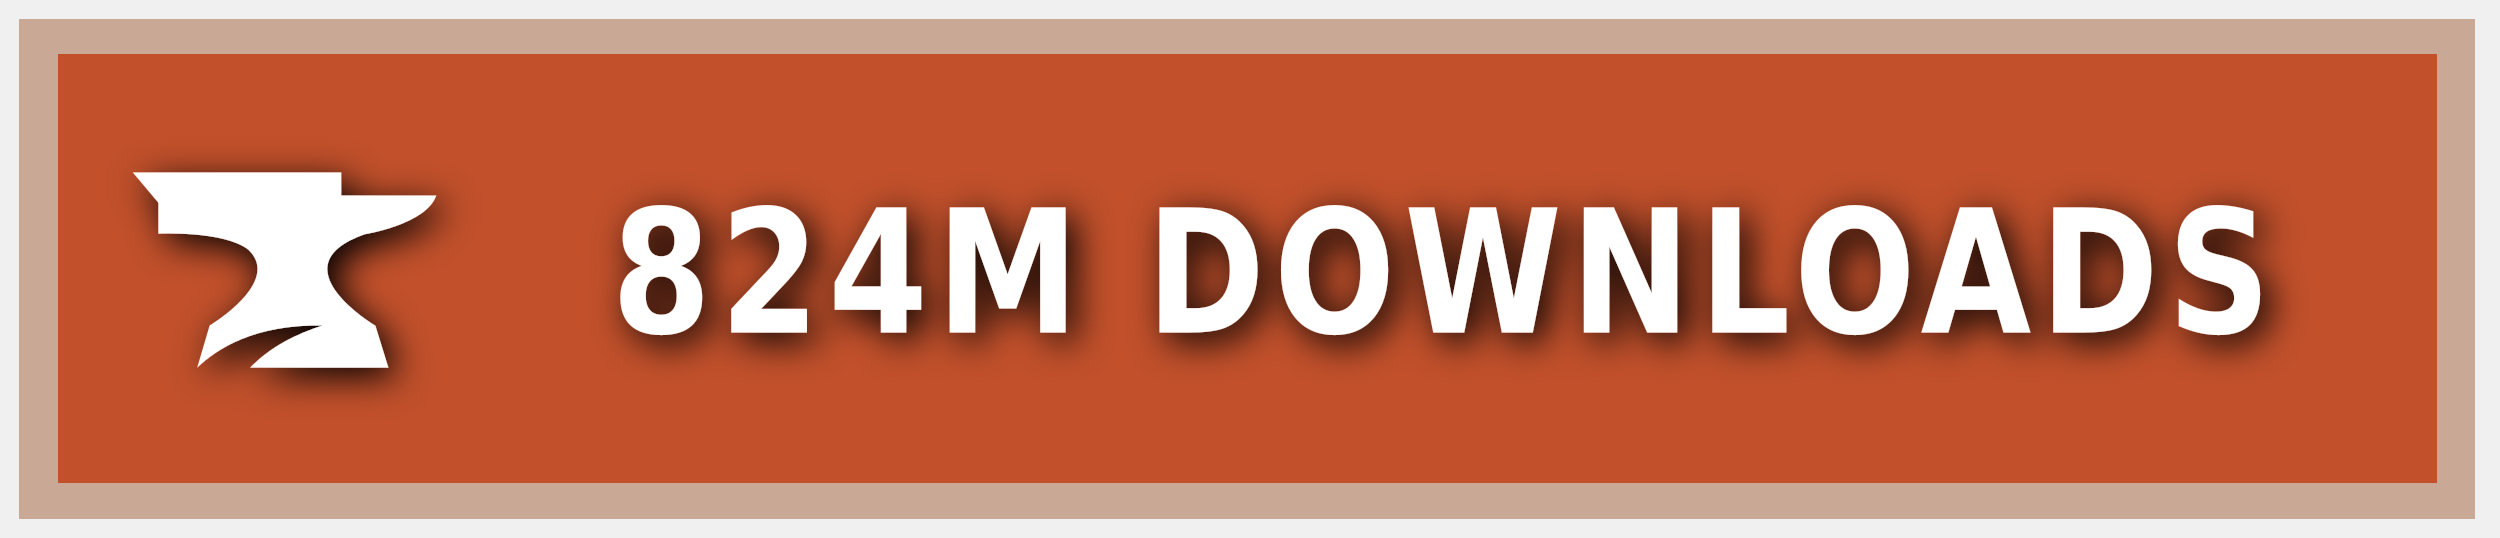
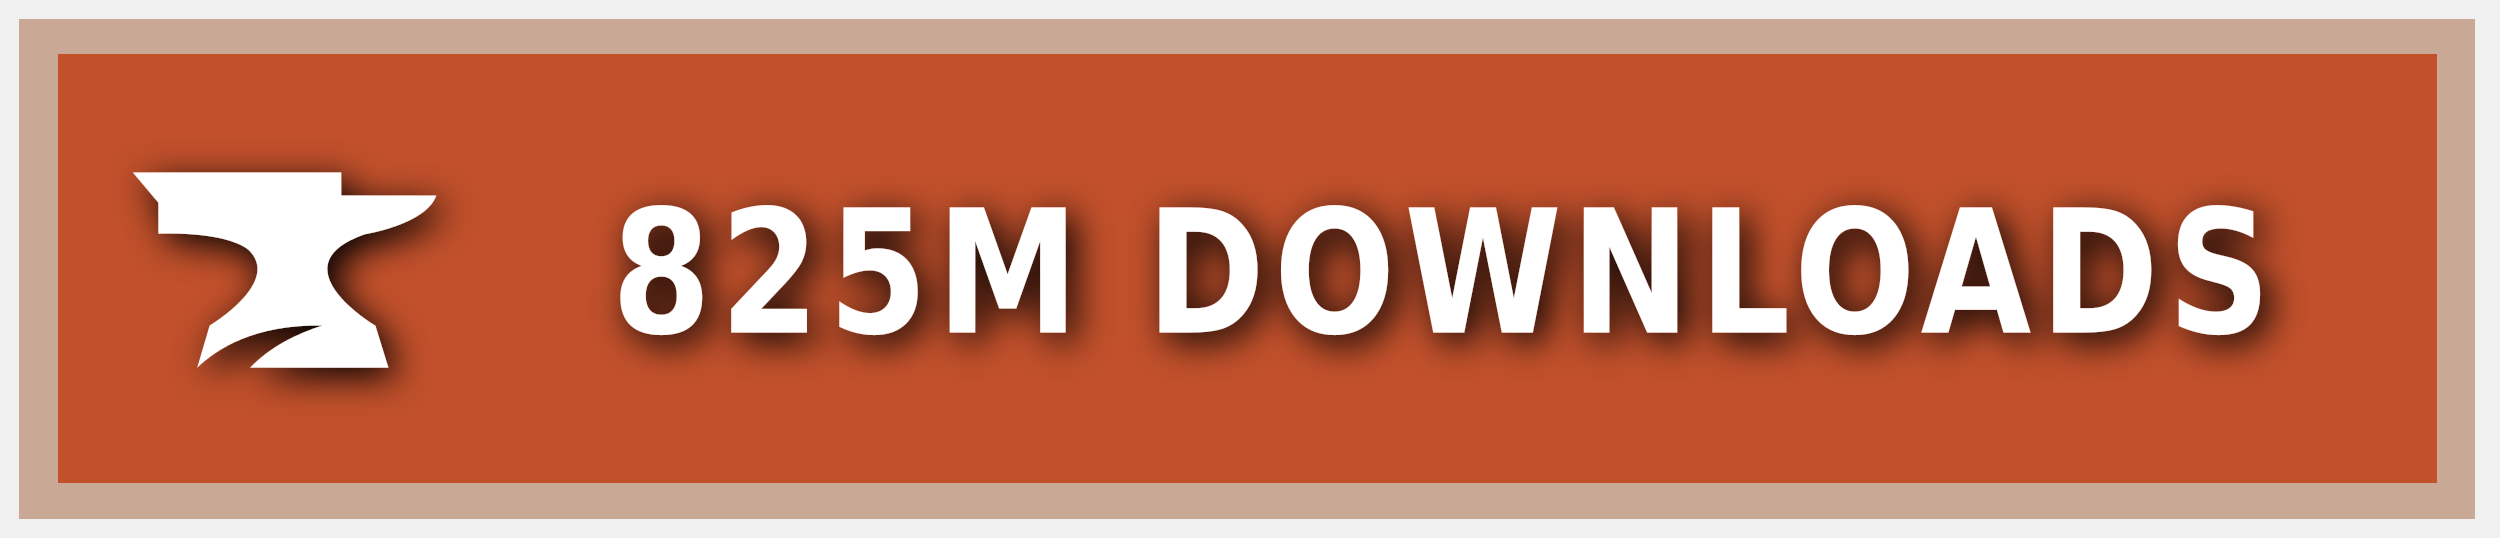
<svg xmlns="http://www.w3.org/2000/svg" xmlns:ns1="https://boxy-svg.com" width="200" height="43" viewBox="0 0 140 30" role="img" aria-label="CURSEFORGE">
  <style> g:not(.noshadow) { filter: drop-shadow(0.5px 0.5px 1.0px black); } </style>
  <defs>
    <ns1:guide x="121.656" y="10.118" angle="90" />
    <ns1:guide x="127.198" y="17.628" angle="90" />
    <ns1:guide x="8.199" y="-3.08" angle="0" />
    <ns1:guide x="20.449" y="-4.101" angle="0" />
  </defs>
  <g class="noshadow" shape-rendering="crispEdges" style="" transform="matrix(1.074564, 0, 0, 1, 0, 0)">
    <rect x="1" y="1" width="128" height="28" style="fill: #F16436;" />
    <rect x="1" y="1" width="128" height="28" style="fill: rgba(0, 0, 0, 0.2);" />
    <rect x="2" y="2" width="126" height="26" style="fill: none; stroke-width:2px; stroke: rgba(211, 255, 255, 0.5);" />
  </g>
  <g style="" transform="matrix(1, 0, 0, 1, 1, 1)">
    <path class="st1" d="M 19.416 12.071 C 19.416 12.071 22.882 11.52 23.433 9.895 L 18.11 9.895 L 18.11 8.604 L 6.433 8.604 L 7.868 10.301 L 7.868 12.041 C 7.868 12.041 11.495 11.853 12.903 12.927 C 14.832 14.74 10.741 17.177 10.741 17.177 L 10.044 19.541 C 11.147 18.482 13.236 17.119 17.065 17.177 C 15.615 17.641 14.135 18.366 13.005 19.541 L 20.75 19.541 L 20.024 17.191 C 20.01 17.191 14.396 13.841 19.416 12.071 Z" style="fill: rgb(255, 255, 255);" />
  </g>
  <g fill="#fff" text-anchor="middle" font-family="Verdana,Geneva,DejaVu Sans,sans-serif" text-rendering="geometricPrecision" font-size="100" transform="matrix(1, 0, 0, 1, 13, 0)">
-     <text style="font-size: 80px; font-weight: 700; white-space: pre;" transform="matrix(0.1, 0, 0, 0.120296, 0, -3.678133)" x="677" y="185" letter-spacing="5">824M DOWNLOADS</text>
+     <text style="font-size: 80px; font-weight: 700; white-space: pre;" transform="matrix(0.1, 0, 0, 0.120296, 0, -3.678133)" x="677" y="185" letter-spacing="5">825M DOWNLOADS</text>
  </g>
</svg>
